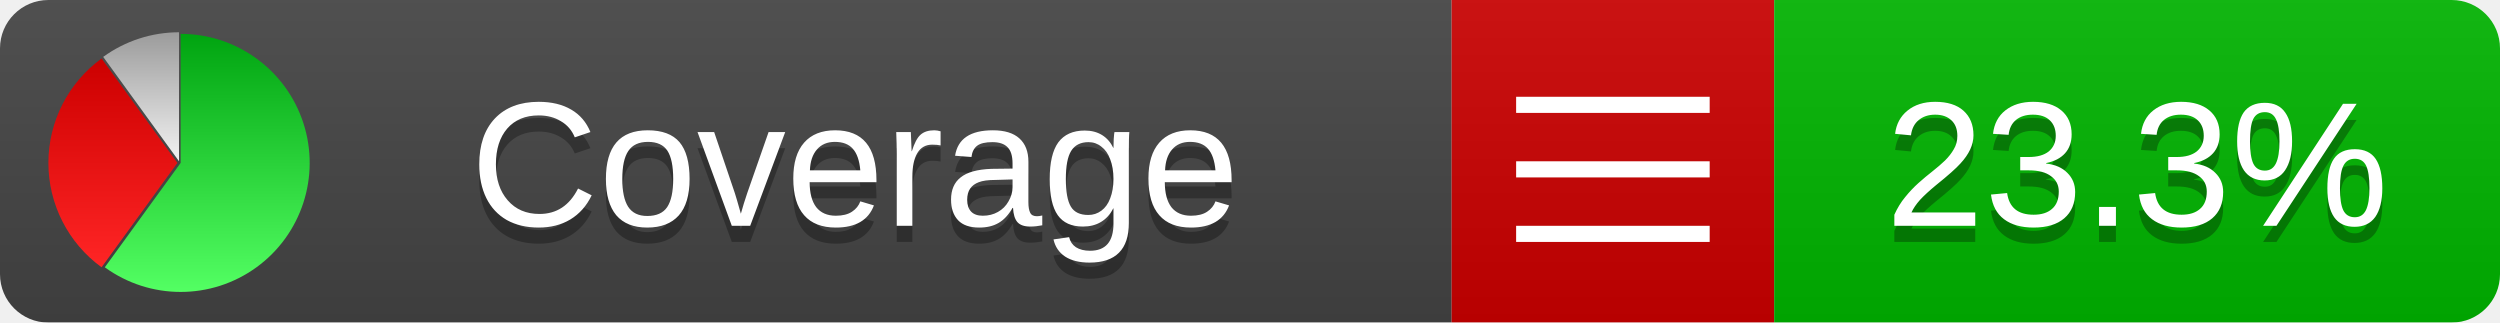
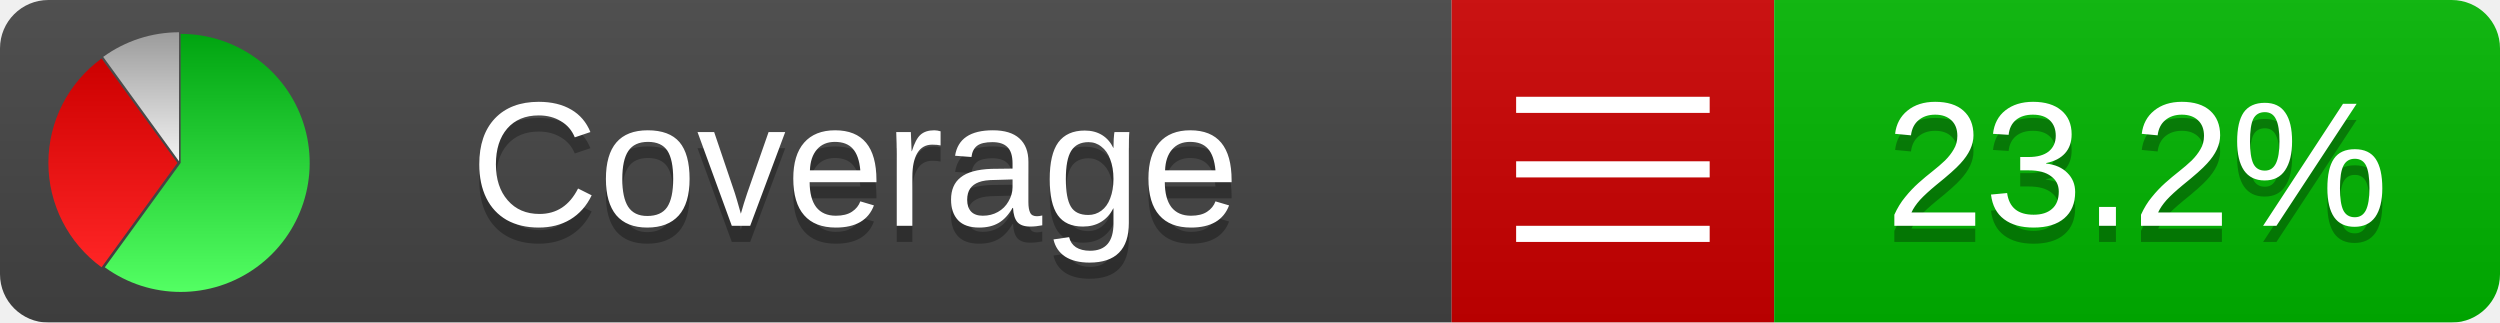
<svg xmlns="http://www.w3.org/2000/svg" xmlns:xlink="http://www.w3.org/1999/xlink" width="155" height="20">
  <style type="text/css">
          
            @keyframes fadeout {
              0 % { visibility: visible; opacity: 1; }
              40% { visibility: visible; opacity: 1; }
              50% { visibility: hidden; opacity: 0; }
              90% { visibility: hidden; opacity: 0; }
              100% { visibility: visible; opacity: 1; }
            }
            @keyframes fadein {
              0% { visibility: hidden; opacity: 0; }
              40% { visibility: hidden; opacity: 0; }
              50% { visibility: visible; opacity: 1; }
              90% { visibility: visible; opacity: 1; }
              100% { visibility: hidden; opacity: 0; }
            }
            .linecoverage {
                animation-duration: 10s;
                animation-name: fadeout;
                animation-iteration-count: infinite;
            }
            .branchcoverage {
                animation-duration: 10s;
                animation-name: fadein;
                animation-iteration-count: infinite;
            }
          
    </style>
  <defs>
    <linearGradient id="gradient" x2="0" y2="100%">
      <stop offset="0" stop-color="#bbb" stop-opacity=".1" />
      <stop offset="1" stop-opacity=".1" />
    </linearGradient>
    <linearGradient id="green" x2="0" y2="100%">
      <stop offset="0" stop-color="#00A410" />
      <stop offset="1" stop-color="#53FF63" />
    </linearGradient>
    <linearGradient id="red" x2="0" y2="100%">
      <stop offset="0" stop-color="#C00" />
      <stop offset="1" stop-color="#FF2525" />
    </linearGradient>
    <linearGradient id="gray" x2="0" y2="100%">
      <stop offset="0" stop-color="#9B9B9B" />
      <stop offset="1" stop-color="#F3F3F3" />
    </linearGradient>
    <mask id="mask">
      <rect width="155" height="20" rx="3" fill="#fff" />
    </mask>
    <g id="icon">
      <path style="fill:url(#green);" d="M205,202.5 l0,-200 a200,200 0 1,1 -117.558,361.803 z" />
      <path style="fill:url(#red);" d="M200,202.5 l-117.558,161.803 a200,200 0 0,1 0,-323.607 z" />
      <path style="fill:url(#gray);" d="M202.5,200 l-117.558,-161.803 a200,200 0 0,1 117.558,-38.196 z" />
    </g>
  </defs>
  <g mask="url(#mask)">
    <rect x="0" y="0" width="90" height="20" fill="#444" />
    <rect x="90" y="0" width="20" height="20" fill="#c00" />
    <rect x="110" y="0" width="45" height="20" fill="#00B600" />
    <rect x="0" y="0" width="155" height="20" fill="url(#gradient)" />
  </g>
  <g>
    <path class="" stroke="#fff" d="M94 6.5 h12 M94 10.5 h12 M94 14.5 h12" />
  </g>
  <g fill="#fff" text-anchor="middle" font-family="Verdana,Arial,Geneva,sans-serif" font-size="11">
    <a xlink:href="https://github.com/danielpalme/ReportGenerator" target="_top">
      <use xlink:href="#icon" transform="translate(3,2) scale(.04)" />
    </a>
    <text x="53" y="15" fill="#010101" fill-opacity=".3">Coverage</text>
    <text x="53" y="14" fill="#fff">Coverage</text>
-     <text class="" x="132.5" y="15" fill="#010101" fill-opacity=".3">23.3%</text>
-     <text class="" x="132.5" y="14">23.3%</text>
+     <text class="" x="132.5" y="15" fill="#010101" fill-opacity=".3">23.2%</text>
+     <text class="" x="132.5" y="14">23.2%</text>
  </g>
  <g>
    <rect class="" x="90" y="0" width="65" height="20" fill-opacity="0" />
  </g>
</svg>
